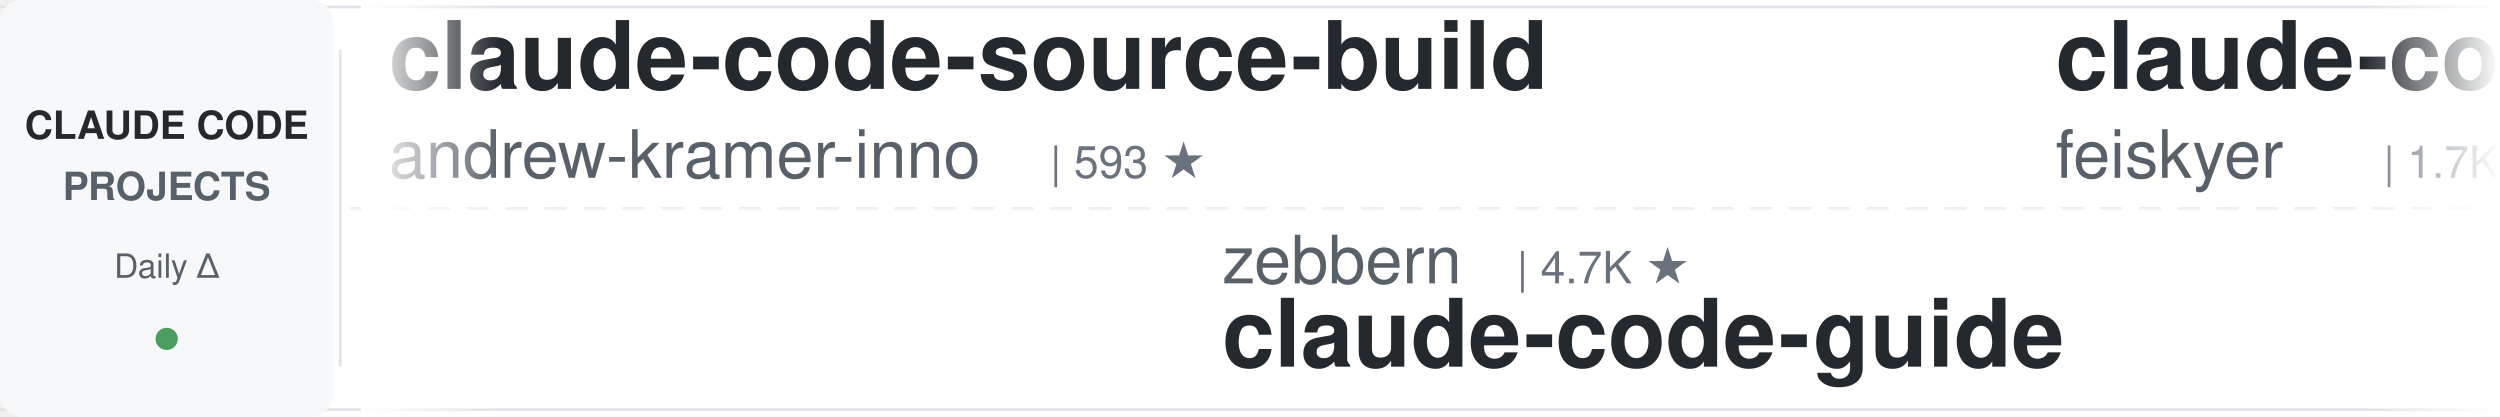
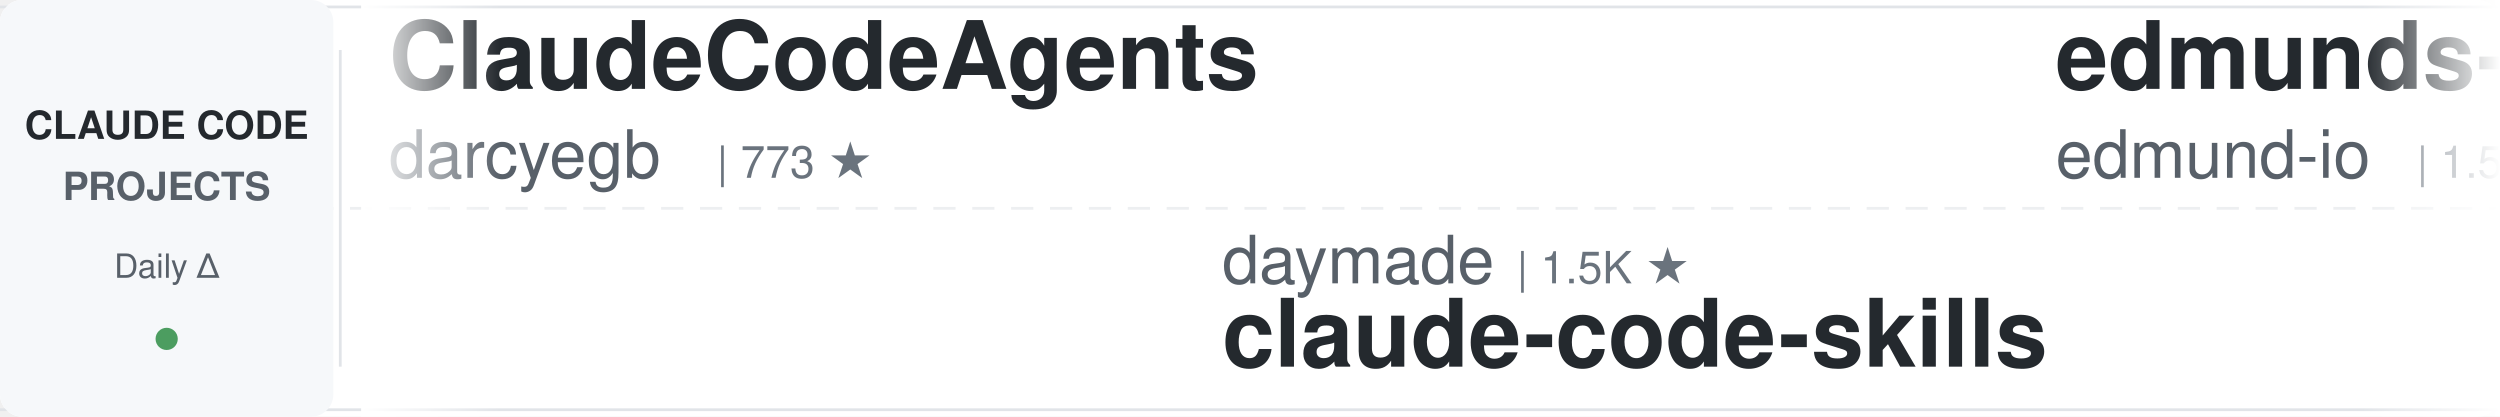
<svg xmlns="http://www.w3.org/2000/svg" width="900" height="150">
  <defs>
    <linearGradient id="leftFade" x1="0%" y1="0%" x2="100%" y2="0%">
      <stop offset="0%" style="stop-color:#ffffff;stop-opacity:1" />
      <stop offset="100%" style="stop-color:#ffffff;stop-opacity:0" />
    </linearGradient>
    <linearGradient id="rightFade" x1="0%" y1="0%" x2="100%" y2="0%">
      <stop offset="0%" style="stop-color:#ffffff;stop-opacity:0" />
      <stop offset="100%" style="stop-color:#ffffff;stop-opacity:1" />
    </linearGradient>
  </defs>
  <rect width="900" height="150" fill="#ffffff" rx="8" />
  <rect x="0" y="2" width="900" height="1" fill="#e1e4e8" />
  <rect x="0" y="147" width="900" height="1" fill="#e1e4e8" />
  <line x1="0" y1="75" x2="900" y2="75" stroke="#e1e4e8" stroke-width="1" stroke-dasharray="8 6" opacity="0.6" />
  <rect x="0" y="0" width="120" height="150" fill="#f6f8fa" rx="8" />
  <text x="60" y="50" font-family="-apple-system, BlinkMacSystemFont, 'Segoe UI', Helvetica, Arial, sans-serif" font-size="14" font-weight="600" fill="#24292e" text-anchor="middle">CLAUDE CODE</text>
  <text x="60" y="72" font-family="-apple-system, BlinkMacSystemFont, 'Segoe UI', Helvetica, Arial, sans-serif" font-size="14" font-weight="600" fill="#586069" text-anchor="middle">PROJECTS</text>
  <text x="60" y="100" font-family="-apple-system, BlinkMacSystemFont, 'Segoe UI', Helvetica, Arial, sans-serif" font-size="12" font-weight="500" fill="#586069" text-anchor="middle">Daily Δ</text>
  <circle cx="60" cy="122" r="4" fill="#22863a" opacity="0.8" />
  <rect x="122" y="18" width="1" height="114" fill="#e1e4e8" />
  <clipPath id="tickerClip">
    <rect x="130" y="0" width="770" height="150" />
  </clipPath>
  <g clip-path="url(#tickerClip)">
    <g id="tickerItems">
      <animateTransform attributeName="transform" attributeType="XML" type="translate" from="0 0" to="-3000 0" dur="54s" repeatCount="indefinite" />
      <g transform="translate(0, 0)">
-         <text x="140" y="32" font-family="-apple-system, BlinkMacSystemFont, 'Segoe UI', Helvetica, Arial, sans-serif" font-size="34" font-weight="600" fill="#24292e">claude-code-source-build</text>
-         <text x="140" y="64" font-family="-apple-system, BlinkMacSystemFont, 'Segoe UI', Helvetica, Arial, sans-serif" font-size="24" font-weight="400" fill="#586069">andrew-kramer-inno</text>
-         <text x="378" y="64" font-family="-apple-system, BlinkMacSystemFont, 'Segoe UI', Helvetica, Arial, sans-serif" font-size="16" font-weight="500" fill="#6a737d">| 593 ★</text>
+         <text x="140" y="32" font-family="-apple-system, BlinkMacSystemFont, 'Segoe UI', Helvetica, Arial, sans-serif" font-size="34" font-weight="600" fill="#24292e">ClaudeCodeAgents</text>
+         <text x="140" y="64" font-family="-apple-system, BlinkMacSystemFont, 'Segoe UI', Helvetica, Arial, sans-serif" font-size="24" font-weight="400" fill="#586069">darcyegb</text>
+         <text x="258" y="64" font-family="-apple-system, BlinkMacSystemFont, 'Segoe UI', Helvetica, Arial, sans-serif" font-size="16" font-weight="500" fill="#6a737d">| 773 ★</text>
      </g>
      <g transform="translate(300, 0)">
-         <text x="140" y="102" font-family="-apple-system, BlinkMacSystemFont, 'Segoe UI', Helvetica, Arial, sans-serif" font-size="24" font-weight="400" fill="#586069">zebbern</text>
-         <text x="246" y="102" font-family="-apple-system, BlinkMacSystemFont, 'Segoe UI', Helvetica, Arial, sans-serif" font-size="16" font-weight="500" fill="#6a737d">| 4.7K ★</text>
-         <text x="140" y="132" font-family="-apple-system, BlinkMacSystemFont, 'Segoe UI', Helvetica, Arial, sans-serif" font-size="34" font-weight="600" fill="#24292e">claude-code-guide</text>
+         <text x="140" y="102" font-family="-apple-system, BlinkMacSystemFont, 'Segoe UI', Helvetica, Arial, sans-serif" font-size="24" font-weight="400" fill="#586069">daymade</text>
+         <text x="246" y="102" font-family="-apple-system, BlinkMacSystemFont, 'Segoe UI', Helvetica, Arial, sans-serif" font-size="16" font-weight="500" fill="#6a737d">| 1.5K ★</text>
+         <text x="140" y="132" font-family="-apple-system, BlinkMacSystemFont, 'Segoe UI', Helvetica, Arial, sans-serif" font-size="34" font-weight="600" fill="#24292e">claude-code-skills</text>
      </g>
      <g transform="translate(600, 0)">
-         <text x="140" y="32" font-family="-apple-system, BlinkMacSystemFont, 'Segoe UI', Helvetica, Arial, sans-serif" font-size="34" font-weight="600" fill="#24292e">claude-code-settings</text>
-         <text x="140" y="64" font-family="-apple-system, BlinkMacSystemFont, 'Segoe UI', Helvetica, Arial, sans-serif" font-size="24" font-weight="400" fill="#586069">feiskyer</text>
-         <text x="258" y="64" font-family="-apple-system, BlinkMacSystemFont, 'Segoe UI', Helvetica, Arial, sans-serif" font-size="16" font-weight="500" fill="#6a737d">| 1.7K ★</text>
+         <text x="140" y="32" font-family="-apple-system, BlinkMacSystemFont, 'Segoe UI', Helvetica, Arial, sans-serif" font-size="34" font-weight="600" fill="#24292e">edmunds-claude-code</text>
+         <text x="140" y="64" font-family="-apple-system, BlinkMacSystemFont, 'Segoe UI', Helvetica, Arial, sans-serif" font-size="24" font-weight="400" fill="#586069">edmund-io</text>
+         <text x="270" y="64" font-family="-apple-system, BlinkMacSystemFont, 'Segoe UI', Helvetica, Arial, sans-serif" font-size="16" font-weight="500" fill="#6a737d">| 1.5K ★</text>
      </g>
      <g transform="translate(900, 0)">
-         <text x="140" y="102" font-family="-apple-system, BlinkMacSystemFont, 'Segoe UI', Helvetica, Arial, sans-serif" font-size="24" font-weight="400" fill="#586069">anthropics</text>
-         <text x="282" y="102" font-family="-apple-system, BlinkMacSystemFont, 'Segoe UI', Helvetica, Arial, sans-serif" font-size="16" font-weight="500" fill="#6a737d">| 1.0K ★</text>
-         <text x="140" y="132" font-family="-apple-system, BlinkMacSystemFont, 'Segoe UI', Helvetica, Arial, sans-serif" font-size="34" font-weight="600" fill="#24292e">claude-code-base-action</text>
+         <text x="140" y="102" font-family="-apple-system, BlinkMacSystemFont, 'Segoe UI', Helvetica, Arial, sans-serif" font-size="24" font-weight="400" fill="#586069">Yuyz0112</text>
+         <text x="258" y="102" font-family="-apple-system, BlinkMacSystemFont, 'Segoe UI', Helvetica, Arial, sans-serif" font-size="16" font-weight="500" fill="#6a737d">| 2.4K ★</text>
+         <text x="140" y="132" font-family="-apple-system, BlinkMacSystemFont, 'Segoe UI', Helvetica, Arial, sans-serif" font-size="34" font-weight="600" fill="#24292e">claude-code-reverse</text>
      </g>
      <g transform="translate(1200, 0)">
-         <text x="140" y="32" font-family="-apple-system, BlinkMacSystemFont, 'Segoe UI', Helvetica, Arial, sans-serif" font-size="34" font-weight="600" fill="#24292e">claude-code-guide</text>
-         <text x="140" y="64" font-family="-apple-system, BlinkMacSystemFont, 'Segoe UI', Helvetica, Arial, sans-serif" font-size="24" font-weight="400" fill="#586069">Cranot</text>
-         <text x="234" y="64" font-family="-apple-system, BlinkMacSystemFont, 'Segoe UI', Helvetica, Arial, sans-serif" font-size="16" font-weight="500" fill="#6a737d">| 2.9K ★</text>
+         <text x="140" y="32" font-family="-apple-system, BlinkMacSystemFont, 'Segoe UI', Helvetica, Arial, sans-serif" font-size="34" font-weight="600" fill="#24292e">ECC</text>
+         <text x="140" y="64" font-family="-apple-system, BlinkMacSystemFont, 'Segoe UI', Helvetica, Arial, sans-serif" font-size="24" font-weight="400" fill="#586069">affaan-m</text>
+         <text x="258" y="64" font-family="-apple-system, BlinkMacSystemFont, 'Segoe UI', Helvetica, Arial, sans-serif" font-size="16" font-weight="500" fill="#6a737d">| 277.2K ★</text>
      </g>
      <g transform="translate(1500, 0)">
-         <text x="140" y="102" font-family="-apple-system, BlinkMacSystemFont, 'Segoe UI', Helvetica, Arial, sans-serif" font-size="24" font-weight="400" fill="#586069">1rgs</text>
-         <text x="210" y="102" font-family="-apple-system, BlinkMacSystemFont, 'Segoe UI', Helvetica, Arial, sans-serif" font-size="16" font-weight="500" fill="#6a737d">| 3.8K ★</text>
-         <text x="140" y="132" font-family="-apple-system, BlinkMacSystemFont, 'Segoe UI', Helvetica, Arial, sans-serif" font-size="34" font-weight="600" fill="#24292e">claude-code-proxy</text>
+         <text x="140" y="102" font-family="-apple-system, BlinkMacSystemFont, 'Segoe UI', Helvetica, Arial, sans-serif" font-size="24" font-weight="400" fill="#586069">Windy3f3f3f3f</text>
+         <text x="318" y="102" font-family="-apple-system, BlinkMacSystemFont, 'Segoe UI', Helvetica, Arial, sans-serif" font-size="16" font-weight="500" fill="#6a737d">| 3.7K ★</text>
+         <text x="140" y="132" font-family="-apple-system, BlinkMacSystemFont, 'Segoe UI', Helvetica, Arial, sans-serif" font-size="34" font-weight="600" fill="#24292e">how-claude-code-works</text>
      </g>
      <g transform="translate(1800, 0)">
-         <text x="140" y="32" font-family="-apple-system, BlinkMacSystemFont, 'Segoe UI', Helvetica, Arial, sans-serif" font-size="34" font-weight="600" fill="#24292e">claude-code-my-workflow</text>
-         <text x="140" y="64" font-family="-apple-system, BlinkMacSystemFont, 'Segoe UI', Helvetica, Arial, sans-serif" font-size="24" font-weight="400" fill="#586069">pedrohcgs</text>
-         <text x="270" y="64" font-family="-apple-system, BlinkMacSystemFont, 'Segoe UI', Helvetica, Arial, sans-serif" font-size="16" font-weight="500" fill="#6a737d">| 1.7K ★</text>
+         <text x="140" y="32" font-family="-apple-system, BlinkMacSystemFont, 'Segoe UI', Helvetica, Arial, sans-serif" font-size="34" font-weight="600" fill="#24292e">my-claude-code-setup</text>
+         <text x="140" y="64" font-family="-apple-system, BlinkMacSystemFont, 'Segoe UI', Helvetica, Arial, sans-serif" font-size="24" font-weight="400" fill="#586069">centminmod</text>
+         <text x="282" y="64" font-family="-apple-system, BlinkMacSystemFont, 'Segoe UI', Helvetica, Arial, sans-serif" font-size="16" font-weight="500" fill="#6a737d">| 2.7K ★</text>
      </g>
      <g transform="translate(2100, 0)">
-         <text x="140" y="102" font-family="-apple-system, BlinkMacSystemFont, 'Segoe UI', Helvetica, Arial, sans-serif" font-size="24" font-weight="400" fill="#586069">diet103</text>
-         <text x="246" y="102" font-family="-apple-system, BlinkMacSystemFont, 'Segoe UI', Helvetica, Arial, sans-serif" font-size="16" font-weight="500" fill="#6a737d">| 10.0K ★</text>
-         <text x="140" y="132" font-family="-apple-system, BlinkMacSystemFont, 'Segoe UI', Helvetica, Arial, sans-serif" font-size="34" font-weight="600" fill="#24292e">claude-code-infrastructu...</text>
+         <text x="140" y="102" font-family="-apple-system, BlinkMacSystemFont, 'Segoe UI', Helvetica, Arial, sans-serif" font-size="24" font-weight="400" fill="#586069">nicedreamzapp</text>
+         <text x="318" y="102" font-family="-apple-system, BlinkMacSystemFont, 'Segoe UI', Helvetica, Arial, sans-serif" font-size="16" font-weight="500" fill="#6a737d">| 3.4K ★</text>
+         <text x="140" y="132" font-family="-apple-system, BlinkMacSystemFont, 'Segoe UI', Helvetica, Arial, sans-serif" font-size="34" font-weight="600" fill="#24292e">claude-code-local</text>
      </g>
      <g transform="translate(2400, 0)">
-         <text x="140" y="32" font-family="-apple-system, BlinkMacSystemFont, 'Segoe UI', Helvetica, Arial, sans-serif" font-size="34" font-weight="600" fill="#24292e">ECC</text>
-         <text x="140" y="64" font-family="-apple-system, BlinkMacSystemFont, 'Segoe UI', Helvetica, Arial, sans-serif" font-size="24" font-weight="400" fill="#586069">affaan-m</text>
-         <text x="258" y="64" font-family="-apple-system, BlinkMacSystemFont, 'Segoe UI', Helvetica, Arial, sans-serif" font-size="16" font-weight="500" fill="#6a737d">| 277.1K ★</text>
+         <text x="140" y="32" font-family="-apple-system, BlinkMacSystemFont, 'Segoe UI', Helvetica, Arial, sans-serif" font-size="34" font-weight="600" fill="#24292e">ClaudeCode-Portable</text>
+         <text x="140" y="64" font-family="-apple-system, BlinkMacSystemFont, 'Segoe UI', Helvetica, Arial, sans-serif" font-size="24" font-weight="400" fill="#586069">techjarves</text>
+         <text x="282" y="64" font-family="-apple-system, BlinkMacSystemFont, 'Segoe UI', Helvetica, Arial, sans-serif" font-size="16" font-weight="500" fill="#6a737d">| 1.6K ★</text>
      </g>
      <g transform="translate(2700, 0)">
-         <text x="140" y="102" font-family="-apple-system, BlinkMacSystemFont, 'Segoe UI', Helvetica, Arial, sans-serif" font-size="24" font-weight="400" fill="#586069">ding113</text>
-         <text x="246" y="102" font-family="-apple-system, BlinkMacSystemFont, 'Segoe UI', Helvetica, Arial, sans-serif" font-size="16" font-weight="500" fill="#6a737d">| 3.4K ★</text>
-         <text x="140" y="132" font-family="-apple-system, BlinkMacSystemFont, 'Segoe UI', Helvetica, Arial, sans-serif" font-size="34" font-weight="600" fill="#24292e">claude-code-hub</text>
+         <text x="140" y="102" font-family="-apple-system, BlinkMacSystemFont, 'Segoe UI', Helvetica, Arial, sans-serif" font-size="24" font-weight="400" fill="#586069">multica-ai</text>
+         <text x="282" y="102" font-family="-apple-system, BlinkMacSystemFont, 'Segoe UI', Helvetica, Arial, sans-serif" font-size="16" font-weight="500" fill="#6a737d">| 218.9K ★</text>
+         <text x="140" y="132" font-family="-apple-system, BlinkMacSystemFont, 'Segoe UI', Helvetica, Arial, sans-serif" font-size="34" font-weight="600" fill="#24292e">andrej-karpathy-skills</text>
      </g>
      <g transform="translate(3000, 0)">
-         <text x="140" y="32" font-family="-apple-system, BlinkMacSystemFont, 'Segoe UI', Helvetica, Arial, sans-serif" font-size="34" font-weight="600" fill="#24292e">claude-code-source-build</text>
-         <text x="140" y="64" font-family="-apple-system, BlinkMacSystemFont, 'Segoe UI', Helvetica, Arial, sans-serif" font-size="24" font-weight="400" fill="#586069">andrew-kramer-inno</text>
-         <text x="378" y="64" font-family="-apple-system, BlinkMacSystemFont, 'Segoe UI', Helvetica, Arial, sans-serif" font-size="16" font-weight="500" fill="#6a737d">| 593 ★</text>
+         <text x="140" y="32" font-family="-apple-system, BlinkMacSystemFont, 'Segoe UI', Helvetica, Arial, sans-serif" font-size="34" font-weight="600" fill="#24292e">ClaudeCodeAgents</text>
+         <text x="140" y="64" font-family="-apple-system, BlinkMacSystemFont, 'Segoe UI', Helvetica, Arial, sans-serif" font-size="24" font-weight="400" fill="#586069">darcyegb</text>
+         <text x="258" y="64" font-family="-apple-system, BlinkMacSystemFont, 'Segoe UI', Helvetica, Arial, sans-serif" font-size="16" font-weight="500" fill="#6a737d">| 773 ★</text>
      </g>
      <g transform="translate(3300, 0)">
-         <text x="140" y="102" font-family="-apple-system, BlinkMacSystemFont, 'Segoe UI', Helvetica, Arial, sans-serif" font-size="24" font-weight="400" fill="#586069">zebbern</text>
-         <text x="246" y="102" font-family="-apple-system, BlinkMacSystemFont, 'Segoe UI', Helvetica, Arial, sans-serif" font-size="16" font-weight="500" fill="#6a737d">| 4.7K ★</text>
-         <text x="140" y="132" font-family="-apple-system, BlinkMacSystemFont, 'Segoe UI', Helvetica, Arial, sans-serif" font-size="34" font-weight="600" fill="#24292e">claude-code-guide</text>
+         <text x="140" y="102" font-family="-apple-system, BlinkMacSystemFont, 'Segoe UI', Helvetica, Arial, sans-serif" font-size="24" font-weight="400" fill="#586069">daymade</text>
+         <text x="246" y="102" font-family="-apple-system, BlinkMacSystemFont, 'Segoe UI', Helvetica, Arial, sans-serif" font-size="16" font-weight="500" fill="#6a737d">| 1.5K ★</text>
+         <text x="140" y="132" font-family="-apple-system, BlinkMacSystemFont, 'Segoe UI', Helvetica, Arial, sans-serif" font-size="34" font-weight="600" fill="#24292e">claude-code-skills</text>
      </g>
      <g transform="translate(3600, 0)">
-         <text x="140" y="32" font-family="-apple-system, BlinkMacSystemFont, 'Segoe UI', Helvetica, Arial, sans-serif" font-size="34" font-weight="600" fill="#24292e">claude-code-settings</text>
-         <text x="140" y="64" font-family="-apple-system, BlinkMacSystemFont, 'Segoe UI', Helvetica, Arial, sans-serif" font-size="24" font-weight="400" fill="#586069">feiskyer</text>
-         <text x="258" y="64" font-family="-apple-system, BlinkMacSystemFont, 'Segoe UI', Helvetica, Arial, sans-serif" font-size="16" font-weight="500" fill="#6a737d">| 1.7K ★</text>
+         <text x="140" y="32" font-family="-apple-system, BlinkMacSystemFont, 'Segoe UI', Helvetica, Arial, sans-serif" font-size="34" font-weight="600" fill="#24292e">edmunds-claude-code</text>
+         <text x="140" y="64" font-family="-apple-system, BlinkMacSystemFont, 'Segoe UI', Helvetica, Arial, sans-serif" font-size="24" font-weight="400" fill="#586069">edmund-io</text>
+         <text x="270" y="64" font-family="-apple-system, BlinkMacSystemFont, 'Segoe UI', Helvetica, Arial, sans-serif" font-size="16" font-weight="500" fill="#6a737d">| 1.5K ★</text>
      </g>
      <g transform="translate(3900, 0)">
-         <text x="140" y="102" font-family="-apple-system, BlinkMacSystemFont, 'Segoe UI', Helvetica, Arial, sans-serif" font-size="24" font-weight="400" fill="#586069">anthropics</text>
-         <text x="282" y="102" font-family="-apple-system, BlinkMacSystemFont, 'Segoe UI', Helvetica, Arial, sans-serif" font-size="16" font-weight="500" fill="#6a737d">| 1.0K ★</text>
-         <text x="140" y="132" font-family="-apple-system, BlinkMacSystemFont, 'Segoe UI', Helvetica, Arial, sans-serif" font-size="34" font-weight="600" fill="#24292e">claude-code-base-action</text>
+         <text x="140" y="102" font-family="-apple-system, BlinkMacSystemFont, 'Segoe UI', Helvetica, Arial, sans-serif" font-size="24" font-weight="400" fill="#586069">Yuyz0112</text>
+         <text x="258" y="102" font-family="-apple-system, BlinkMacSystemFont, 'Segoe UI', Helvetica, Arial, sans-serif" font-size="16" font-weight="500" fill="#6a737d">| 2.4K ★</text>
+         <text x="140" y="132" font-family="-apple-system, BlinkMacSystemFont, 'Segoe UI', Helvetica, Arial, sans-serif" font-size="34" font-weight="600" fill="#24292e">claude-code-reverse</text>
      </g>
    </g>
  </g>
  <rect x="130" y="0" width="50" height="150" fill="url(#leftFade)" />
  <rect x="850" y="0" width="50" height="150" fill="url(#rightFade)" />
</svg>
